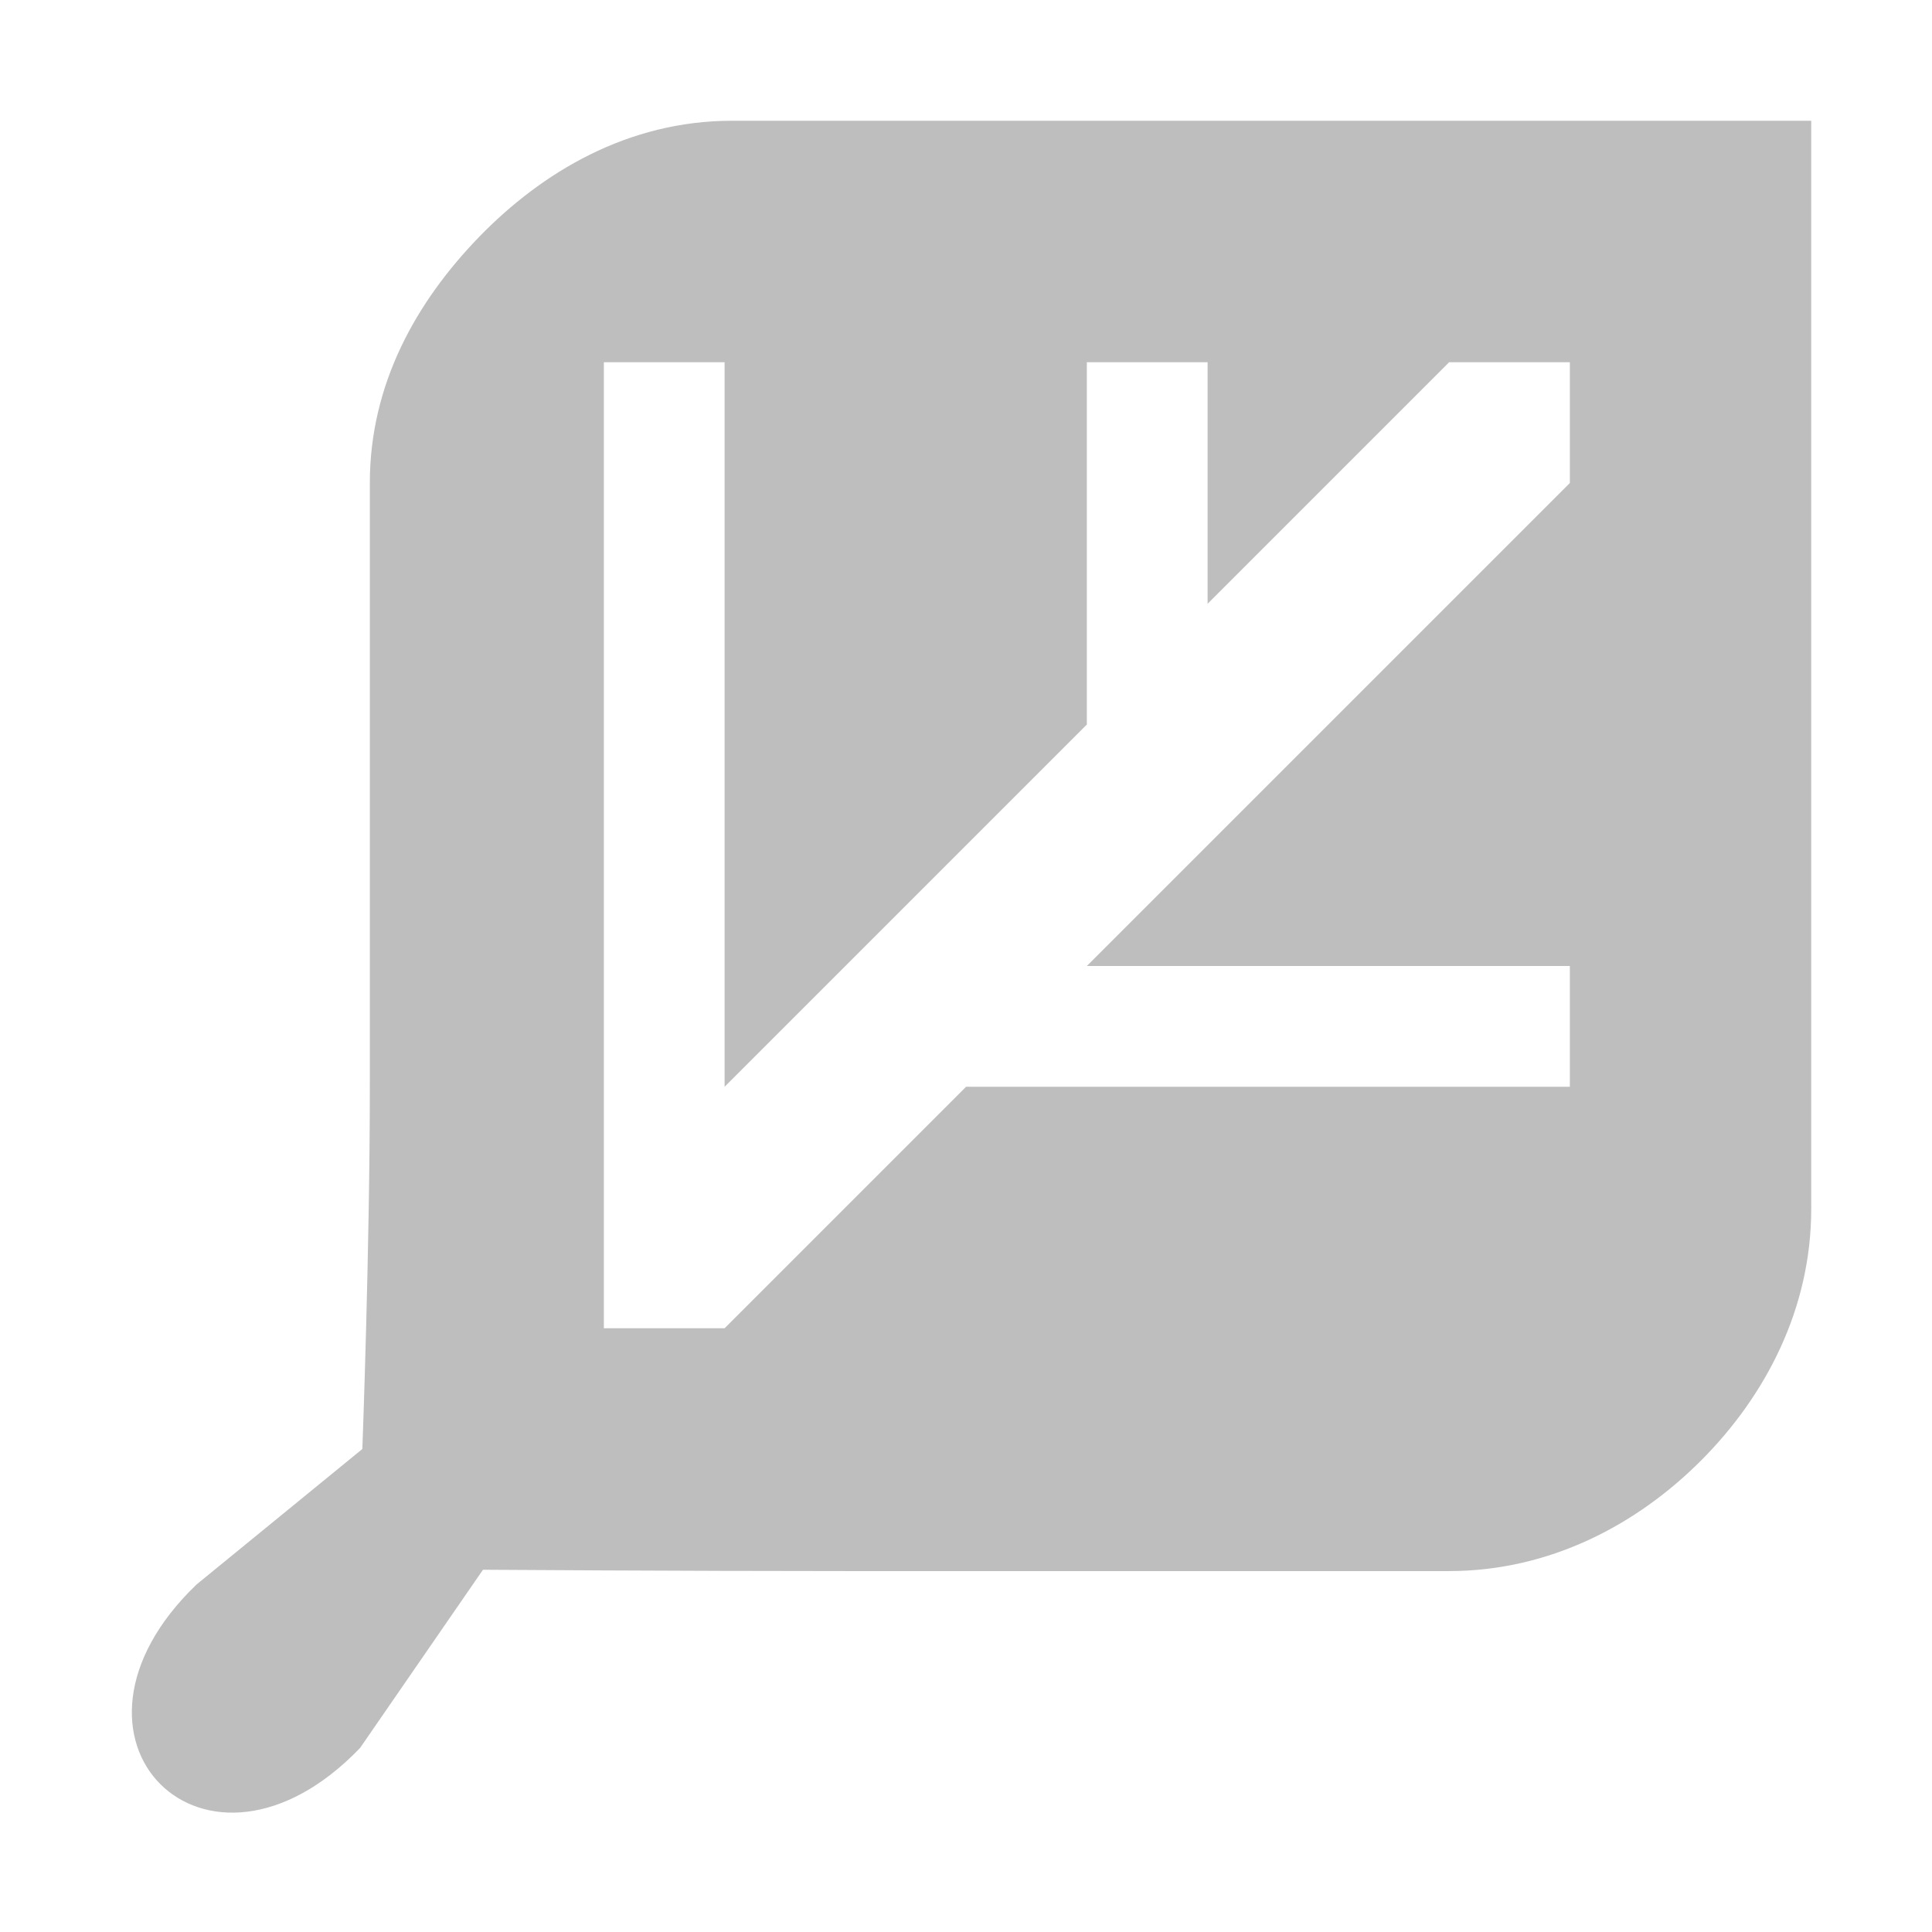
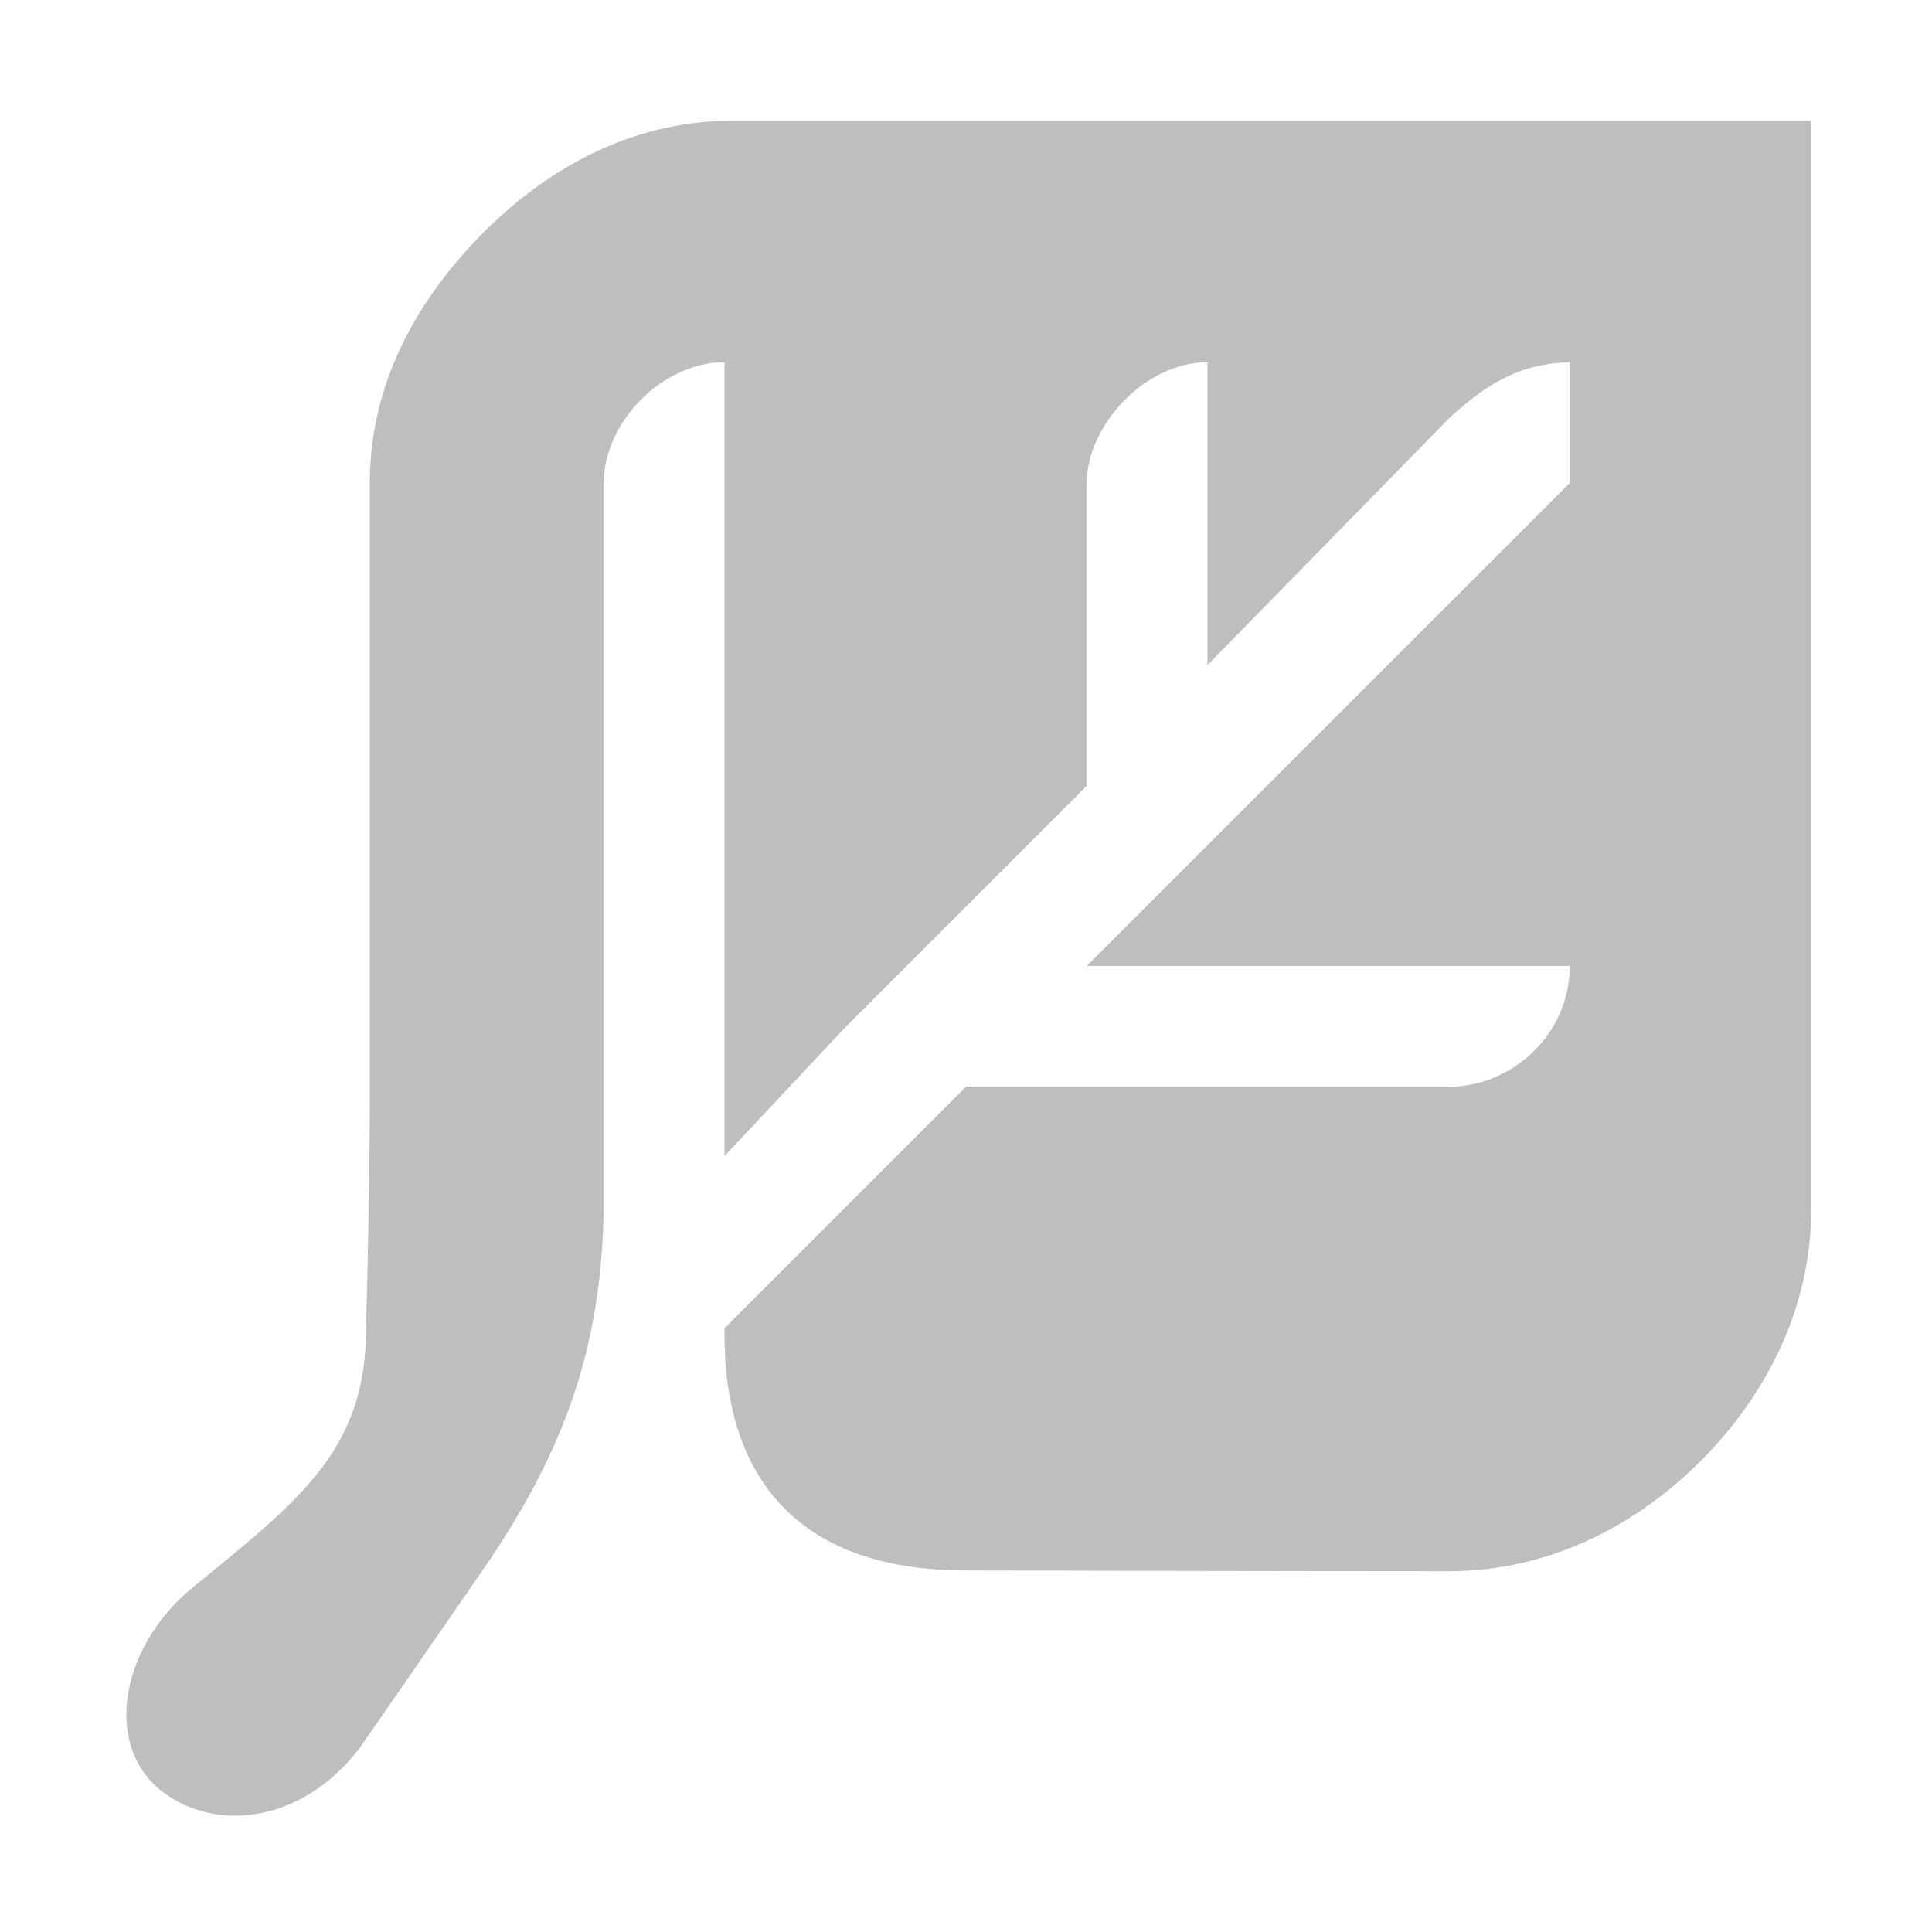
<svg xmlns="http://www.w3.org/2000/svg" xmlns:ns1="http://www.openswatchbook.org/uri/2009/osb" height="16" id="svg7384" version="1.1" viewBox="0 0 16 16" width="16">
  <defs id="defs7386">
    <linearGradient gradientTransform="matrix(-2.736579,0.2820293,-0.1890831,-0.9998832,239.5401,-879.4556)" id="linearGradient19282" ns1:paint="solid">
      <stop id="stop19284" offset="0" style="stop-color:#666666;stop-opacity:1;" />
    </linearGradient>
  </defs>
  <g id="layer9" style="display:inline" transform="translate(-541.0002,-481)" />
  <g id="layer10" style="display:inline" transform="translate(-541.0002,-481)" />
  <g id="layer11" transform="translate(-541.0002,-481)" />
  <g id="layer13" style="display:inline" transform="translate(-541.0002,-481)" />
  <g id="layer14" transform="translate(-541.0002,-481)" />
  <g id="layer15" style="display:inline" transform="translate(-541.0002,-481)" />
  <g id="g71291" style="display:inline" transform="translate(-541.0002,-481)" />
  <g id="g4953" style="display:inline" transform="translate(-541.0002,-481)">
    <rect height="0" id="rect3364" style="opacity:1;vector-effect:none;fill:none;fill-opacity:1;stroke:#bebebe;stroke-width:2;stroke-linecap:butt;stroke-linejoin:miter;stroke-miterlimit:4;stroke-dasharray:none;stroke-dashoffset:0;stroke-opacity:1;marker:none;marker-start:none;marker-mid:none;marker-end:none;paint-order:normal" width="0" x="241" y="217" />
-     <path d="m 547.063,482 c -0.864,0 -1.575,0.426 -2.096,0.963 -0.52,0.537 -0.904,1.218 -0.904,2.037 v 5 c 0,1.343 -0.062,3 -0.062,3 l -1.373,1.122 c -1.329,1.276 0.078,2.682 1.354,1.354 L 545,494 c 0,0 1.657,0.011 3,0.011 h 5 c 0.835,0 1.558,-0.384 2.09,-0.918 0.532,-0.534 0.91,-1.254 0.91,-2.082 V 482 h -1 z m -1.062,2 h 1 v 6 l 1,-1 1,-1 1,-1 v -3 h 1 v 2 l 2,-2 h 1 v 1 l -2,2 -1,1 -1,1 h 4 v 1 h -5 l -1,1 -1,1 h -1 v -1 z" id="path3529" style="color:#000000;font-style:normal;font-variant:normal;font-weight:normal;font-stretch:normal;font-size:medium;line-height:normal;font-family:sans-serif;font-variant-ligatures:normal;font-variant-position:normal;font-variant-caps:normal;font-variant-numeric:normal;font-variant-alternates:normal;font-feature-settings:normal;text-indent:0;text-align:start;text-decoration:none;text-decoration-line:none;text-decoration-style:solid;text-decoration-color:#000000;letter-spacing:normal;word-spacing:normal;text-transform:none;writing-mode:lr-tb;direction:ltr;text-orientation:mixed;dominant-baseline:auto;baseline-shift:baseline;text-anchor:start;white-space:normal;shape-padding:0;clip-rule:nonzero;display:inline;overflow:visible;visibility:visible;opacity:1;isolation:auto;mix-blend-mode:normal;color-interpolation:sRGB;color-interpolation-filters:linearRGB;solid-color:#000000;solid-opacity:1;vector-effect:none;fill:#bebebe;fill-opacity:1;fill-rule:nonzero;stroke:none;stroke-width:1px;stroke-linecap:round;stroke-linejoin:miter;stroke-miterlimit:4;stroke-dasharray:none;stroke-dashoffset:0;stroke-opacity:1;color-rendering:auto;image-rendering:auto;shape-rendering:auto;text-rendering:auto;enable-background:accumulate" />
+     <path d="m 547.063,482 c -0.864,0 -1.575,0.426 -2.096,0.963 -0.52,0.537 -0.904,1.218 -0.904,2.037 v 5 c 0,0.67 -0.016,1.419 -0.031,2 0,1 -0.538,1.413 -1.404,2.121 -0.627,0.49 -0.774,1.31 -0.307,1.697 0.429,0.355 1.162,0.304 1.66,-0.344 L 545,494 c 0.698,-1.014 0.983,-1.876 1,-3 v -6 c 0,-0.502 0.484,-1 1,-1 v 6.574 l 1,-1.066 1,-1 1,-1 V 485 c 0,-0.47 0.477,-1 1,-1 v 2.508 l 2,-2.043 c 0.338,-0.312 0.608,-0.454 1,-0.465 v 1 l -2,2 -1,1 -1,1 h 4 c 0,0.571 -0.484,1 -1,1 h -4 l -1,1 -0.508,0.508 L 547,492 c 0,0.426 0,2.006 2,2.006 0,0 2.81,0.006 4,0.006 0.835,0 1.558,-0.384 2.09,-0.918 0.532,-0.535 0.91,-1.256 0.91,-2.084 V 482 h -1 z" id="path3529" style="color:#000000;font-style:normal;font-variant:normal;font-weight:normal;font-stretch:normal;font-size:medium;line-height:normal;font-family:sans-serif;font-variant-ligatures:normal;font-variant-position:normal;font-variant-caps:normal;font-variant-numeric:normal;font-variant-alternates:normal;font-feature-settings:normal;text-indent:0;text-align:start;text-decoration:none;text-decoration-line:none;text-decoration-style:solid;text-decoration-color:#000000;letter-spacing:normal;word-spacing:normal;text-transform:none;writing-mode:lr-tb;direction:ltr;text-orientation:mixed;dominant-baseline:auto;baseline-shift:baseline;text-anchor:start;white-space:normal;shape-padding:0;clip-rule:nonzero;display:inline;overflow:visible;visibility:visible;opacity:1;isolation:auto;mix-blend-mode:normal;color-interpolation:sRGB;color-interpolation-filters:linearRGB;solid-color:#000000;solid-opacity:1;vector-effect:none;fill:#bebebe;fill-opacity:1;fill-rule:nonzero;stroke:none;stroke-width:1px;stroke-linecap:round;stroke-linejoin:miter;stroke-miterlimit:4;stroke-dasharray:none;stroke-dashoffset:0;stroke-opacity:1;color-rendering:auto;image-rendering:auto;shape-rendering:auto;text-rendering:auto;enable-background:accumulate" />
  </g>
  <g id="layer12" style="display:inline" transform="translate(-541.0002,-481)" />
</svg>
